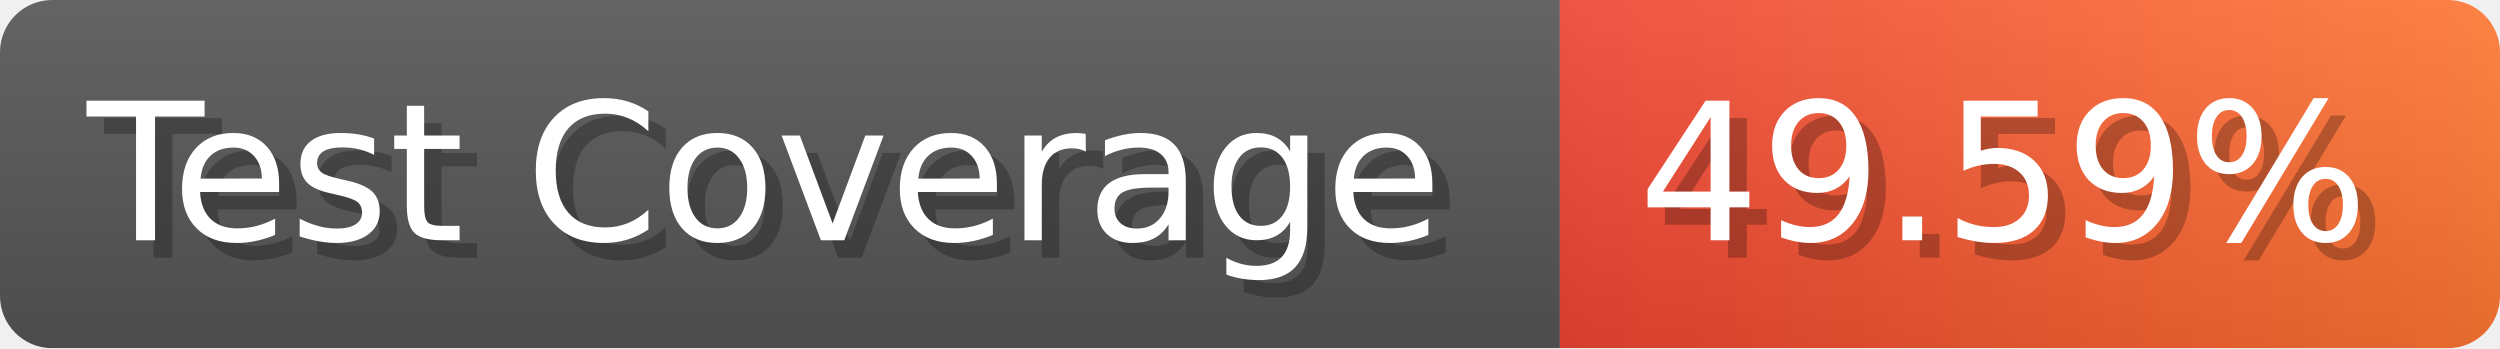
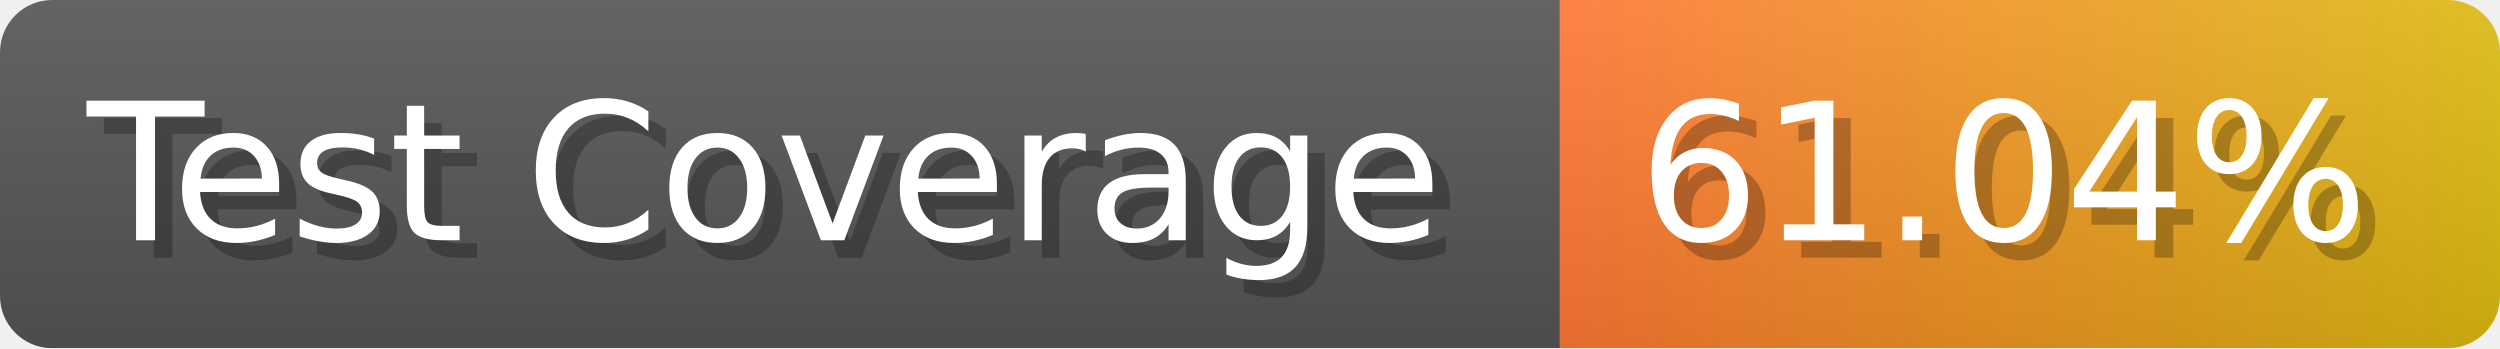
- <svg xmlns="http://www.w3.org/2000/svg" width="143.6" height="20" viewBox="0 0 1436 200" role="img" aria-label="Test Coverage: 49.59%">
+ <svg xmlns="http://www.w3.org/2000/svg" width="143.6" height="20" viewBox="0 0 1436 200" role="img" aria-label="Test Coverage: 61.04%">
  <linearGradient id="a" x2="0" y2="100%">
    <stop offset="0" stop-opacity=".1" stop-color="#EEE" />
    <stop offset="1" stop-opacity=".1" />
  </linearGradient>
  <mask id="m">
    <rect width="1436" height="200" rx="30" fill="#FFF" />
  </mask>
  <g mask="url(#m)">
    <rect width="896" height="200" fill="#555" />
    <rect width="540" height="200" fill="url(#x)" x="896" />
    <rect width="1436" height="200" fill="url(#a)" />
  </g>
  <g aria-hidden="true" fill="#fff" text-anchor="start" font-family="Verdana,DejaVu Sans,sans-serif" font-size="110">
    <text x="60" y="148" textLength="796" fill="#000" opacity="0.25">Test Coverage</text>
    <text x="50" y="138" textLength="796">Test Coverage</text>
-     <text x="951" y="148" textLength="440" fill="#000" opacity="0.25">49.59%</text>
-     <text x="941" y="138" textLength="440">49.59%</text>
+     <text x="951" y="148" textLength="440" fill="#000" opacity="0.25">61.04%</text>
+     <text x="941" y="138" textLength="440">61.04%</text>
  </g>
  <linearGradient id="x" x1="0%" y1="0%" x2="100%" y2="0%">
-     <stop offset="0%" style="stop-color:#E43" />
-     <stop offset="100%" style="stop-color:#F73" />
+     <stop offset="0%" style="stop-color:#F73" />
+     <stop offset="100%" style="stop-color:#DB1" />
  </linearGradient>
</svg>
